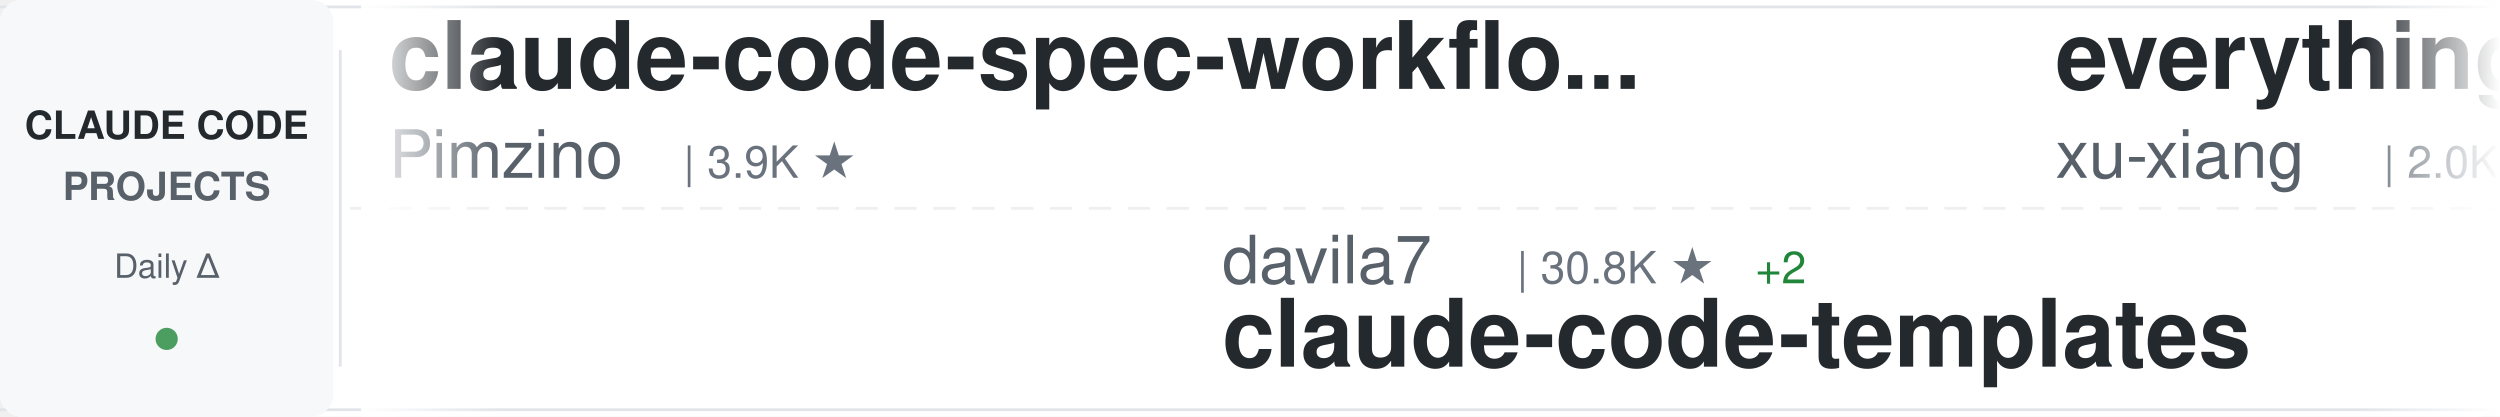
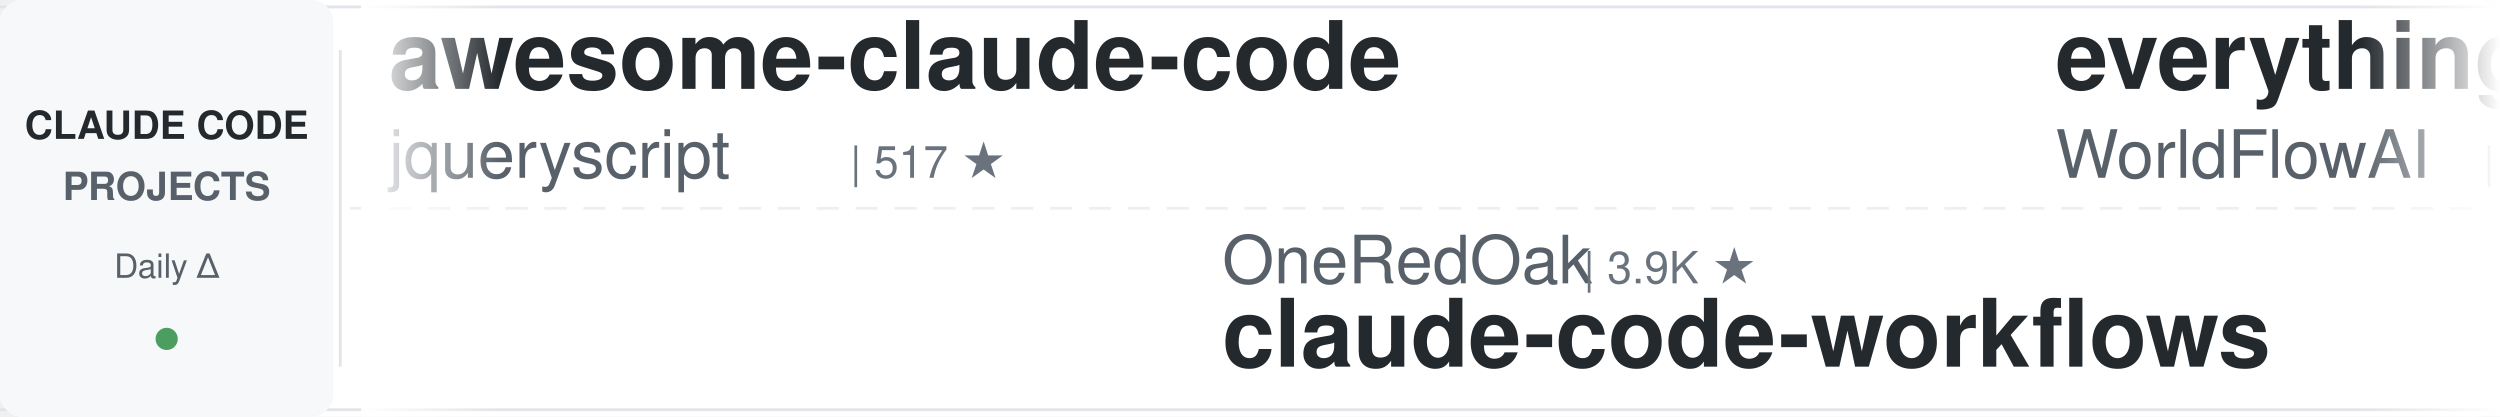
<svg xmlns="http://www.w3.org/2000/svg" width="900" height="150">
  <defs>
    <linearGradient id="awesomeLeftFade" x1="0%" y1="0%" x2="100%" y2="0%">
      <stop offset="0%" style="stop-color:#ffffff;stop-opacity:1" />
      <stop offset="100%" style="stop-color:#ffffff;stop-opacity:0" />
    </linearGradient>
    <linearGradient id="awesomeRightFade" x1="0%" y1="0%" x2="100%" y2="0%">
      <stop offset="0%" style="stop-color:#ffffff;stop-opacity:0" />
      <stop offset="100%" style="stop-color:#ffffff;stop-opacity:1" />
    </linearGradient>
  </defs>
  <rect width="900" height="150" fill="#ffffff" rx="8" />
  <rect x="0" y="2" width="900" height="1" fill="#e1e4e8" />
  <rect x="0" y="147" width="900" height="1" fill="#e1e4e8" />
  <line x1="0" y1="75" x2="900" y2="75" stroke="#e1e4e8" stroke-width="1" stroke-dasharray="8 6" opacity="0.6" />
  <rect x="0" y="0" width="120" height="150" fill="#f6f8fa" rx="8" />
  <text x="60" y="50" font-family="-apple-system, BlinkMacSystemFont, 'Segoe UI', Helvetica, Arial, sans-serif" font-size="14" font-weight="600" fill="#24292e" text-anchor="middle">CLAUDE CODE</text>
  <text x="60" y="72" font-family="-apple-system, BlinkMacSystemFont, 'Segoe UI', Helvetica, Arial, sans-serif" font-size="14" font-weight="600" fill="#586069" text-anchor="middle">PROJECTS</text>
  <text x="60" y="100" font-family="-apple-system, BlinkMacSystemFont, 'Segoe UI', Helvetica, Arial, sans-serif" font-size="12" font-weight="500" fill="#586069" text-anchor="middle">Daily Δ</text>
  <circle cx="60" cy="122" r="4" fill="#22863a" opacity="0.8" />
  <rect x="122" y="18" width="1" height="114" fill="#e1e4e8" />
  <clipPath id="awesomeTickerClip">
    <rect x="130" y="0" width="770" height="150" />
  </clipPath>
  <g clip-path="url(#awesomeTickerClip)">
    <g id="awesomeTickerItems">
      <animateTransform attributeName="transform" attributeType="XML" type="translate" from="0 0" to="-3000 0" dur="54s" repeatCount="indefinite" />
      <g transform="translate(0, 0)">
-         <text x="140" y="32" font-family="-apple-system, BlinkMacSystemFont, 'Segoe UI', Helvetica, Arial, sans-serif" font-size="34" font-weight="600" fill="#24292e">claude-code-spec-workflo...</text>
-         <text x="140" y="64" font-family="-apple-system, BlinkMacSystemFont, 'Segoe UI', Helvetica, Arial, sans-serif" font-size="24" font-weight="400" fill="#586069">Pimzino</text>
-         <text x="246" y="64" font-family="-apple-system, BlinkMacSystemFont, 'Segoe UI', Helvetica, Arial, sans-serif" font-size="16" font-weight="500" fill="#6a737d">| 3.9K ★</text>
+         <text x="140" y="32" font-family="-apple-system, BlinkMacSystemFont, 'Segoe UI', Helvetica, Arial, sans-serif" font-size="34" font-weight="600" fill="#24292e">awesome-claude-code</text>
+         <text x="140" y="64" font-family="-apple-system, BlinkMacSystemFont, 'Segoe UI', Helvetica, Arial, sans-serif" font-size="24" font-weight="400" fill="#586069">jqueryscript</text>
+         <text x="306" y="64" font-family="-apple-system, BlinkMacSystemFont, 'Segoe UI', Helvetica, Arial, sans-serif" font-size="16" font-weight="500" fill="#6a737d">| 517 ★</text>
      </g>
      <g transform="translate(300, 0)">
-         <text x="140" y="102" font-family="-apple-system, BlinkMacSystemFont, 'Segoe UI', Helvetica, Arial, sans-serif" font-size="24" font-weight="400" fill="#586069">davila7</text>
-         <text x="246" y="102" font-family="-apple-system, BlinkMacSystemFont, 'Segoe UI', Helvetica, Arial, sans-serif" font-size="16" font-weight="500" fill="#6a737d">| 30.8K ★</text>
-         <text x="332" y="102" font-family="-apple-system, BlinkMacSystemFont, 'Segoe UI', Helvetica, Arial, sans-serif" font-size="16" font-weight="500" fill="#22863a"> +2</text>
-         <text x="140" y="132" font-family="-apple-system, BlinkMacSystemFont, 'Segoe UI', Helvetica, Arial, sans-serif" font-size="34" font-weight="600" fill="#24292e">claude-code-templates</text>
+         <text x="140" y="102" font-family="-apple-system, BlinkMacSystemFont, 'Segoe UI', Helvetica, Arial, sans-serif" font-size="24" font-weight="400" fill="#586069">OneRedOak</text>
+         <text x="270" y="102" font-family="-apple-system, BlinkMacSystemFont, 'Segoe UI', Helvetica, Arial, sans-serif" font-size="16" font-weight="500" fill="#6a737d">| 3.9K ★</text>
+         <text x="140" y="132" font-family="-apple-system, BlinkMacSystemFont, 'Segoe UI', Helvetica, Arial, sans-serif" font-size="34" font-weight="600" fill="#24292e">claude-code-workflows</text>
      </g>
      <g transform="translate(600, 0)">
-         <text x="140" y="32" font-family="-apple-system, BlinkMacSystemFont, 'Segoe UI', Helvetica, Arial, sans-serif" font-size="34" font-weight="600" fill="#24292e">everything-claude-code-z...</text>
-         <text x="140" y="64" font-family="-apple-system, BlinkMacSystemFont, 'Segoe UI', Helvetica, Arial, sans-serif" font-size="24" font-weight="400" fill="#586069">xu-xiang</text>
-         <text x="258" y="64" font-family="-apple-system, BlinkMacSystemFont, 'Segoe UI', Helvetica, Arial, sans-serif" font-size="16" font-weight="500" fill="#6a737d">| 2.0K ★</text>
-         <text x="335" y="64" font-family="-apple-system, BlinkMacSystemFont, 'Segoe UI', Helvetica, Arial, sans-serif" font-size="16" font-weight="500" fill="#22863a"> +2</text>
+         <text x="140" y="32" font-family="-apple-system, BlinkMacSystemFont, 'Segoe UI', Helvetica, Arial, sans-serif" font-size="34" font-weight="600" fill="#24292e">everything-claude-code</text>
+         <text x="140" y="64" font-family="-apple-system, BlinkMacSystemFont, 'Segoe UI', Helvetica, Arial, sans-serif" font-size="24" font-weight="400" fill="#586069">WorldFlowAI</text>
+         <text x="294" y="64" font-family="-apple-system, BlinkMacSystemFont, 'Segoe UI', Helvetica, Arial, sans-serif" font-size="16" font-weight="500" fill="#6a737d">| 3.2K ★</text>
+         <text x="371" y="64" font-family="-apple-system, BlinkMacSystemFont, 'Segoe UI', Helvetica, Arial, sans-serif" font-size="16" font-weight="500" fill="#22863a"> +12</text>
      </g>
      <g transform="translate(900, 0)">
-         <text x="140" y="102" font-family="-apple-system, BlinkMacSystemFont, 'Segoe UI', Helvetica, Arial, sans-serif" font-size="24" font-weight="400" fill="#586069">kodu-ai</text>
-         <text x="246" y="102" font-family="-apple-system, BlinkMacSystemFont, 'Segoe UI', Helvetica, Arial, sans-serif" font-size="16" font-weight="500" fill="#6a737d">| 5.2K ★</text>
-         <text x="140" y="132" font-family="-apple-system, BlinkMacSystemFont, 'Segoe UI', Helvetica, Arial, sans-serif" font-size="34" font-weight="600" fill="#24292e">claude-coder</text>
+         <text x="140" y="102" font-family="-apple-system, BlinkMacSystemFont, 'Segoe UI', Helvetica, Arial, sans-serif" font-size="24" font-weight="400" fill="#586069">huangjia2019</text>
+         <text x="306" y="102" font-family="-apple-system, BlinkMacSystemFont, 'Segoe UI', Helvetica, Arial, sans-serif" font-size="16" font-weight="500" fill="#6a737d">| 1.1K ★</text>
+         <text x="383" y="102" font-family="-apple-system, BlinkMacSystemFont, 'Segoe UI', Helvetica, Arial, sans-serif" font-size="16" font-weight="500" fill="#22863a"> +1</text>
+         <text x="140" y="132" font-family="-apple-system, BlinkMacSystemFont, 'Segoe UI', Helvetica, Arial, sans-serif" font-size="34" font-weight="600" fill="#24292e">claude-code-engineering</text>
      </g>
      <g transform="translate(1200, 0)">
-         <text x="140" y="32" font-family="-apple-system, BlinkMacSystemFont, 'Segoe UI', Helvetica, Arial, sans-serif" font-size="34" font-weight="600" fill="#24292e">claude-code-workflows</text>
-         <text x="140" y="64" font-family="-apple-system, BlinkMacSystemFont, 'Segoe UI', Helvetica, Arial, sans-serif" font-size="24" font-weight="400" fill="#586069">OneRedOak</text>
-         <text x="270" y="64" font-family="-apple-system, BlinkMacSystemFont, 'Segoe UI', Helvetica, Arial, sans-serif" font-size="16" font-weight="500" fill="#6a737d">| 3.9K ★</text>
-         <text x="347" y="64" font-family="-apple-system, BlinkMacSystemFont, 'Segoe UI', Helvetica, Arial, sans-serif" font-size="16" font-weight="500" fill="#22863a"> +1</text>
+         <text x="140" y="32" font-family="-apple-system, BlinkMacSystemFont, 'Segoe UI', Helvetica, Arial, sans-serif" font-size="34" font-weight="600" fill="#24292e">skills</text>
+         <text x="140" y="64" font-family="-apple-system, BlinkMacSystemFont, 'Segoe UI', Helvetica, Arial, sans-serif" font-size="24" font-weight="400" fill="#586069">anthropics</text>
+         <text x="282" y="64" font-family="-apple-system, BlinkMacSystemFont, 'Segoe UI', Helvetica, Arial, sans-serif" font-size="16" font-weight="500" fill="#6a737d">| 177.0K ★</text>
+         <text x="377" y="64" font-family="-apple-system, BlinkMacSystemFont, 'Segoe UI', Helvetica, Arial, sans-serif" font-size="16" font-weight="500" fill="#22863a"> +28</text>
      </g>
      <g transform="translate(1500, 0)">
-         <text x="140" y="102" font-family="-apple-system, BlinkMacSystemFont, 'Segoe UI', Helvetica, Arial, sans-serif" font-size="24" font-weight="400" fill="#586069">affaan-m</text>
-         <text x="258" y="102" font-family="-apple-system, BlinkMacSystemFont, 'Segoe UI', Helvetica, Arial, sans-serif" font-size="16" font-weight="500" fill="#6a737d">| 261.5K ★</text>
-         <text x="353" y="102" font-family="-apple-system, BlinkMacSystemFont, 'Segoe UI', Helvetica, Arial, sans-serif" font-size="16" font-weight="500" fill="#22863a"> +214</text>
-         <text x="140" y="132" font-family="-apple-system, BlinkMacSystemFont, 'Segoe UI', Helvetica, Arial, sans-serif" font-size="34" font-weight="600" fill="#24292e">ECC</text>
+         <text x="140" y="102" font-family="-apple-system, BlinkMacSystemFont, 'Segoe UI', Helvetica, Arial, sans-serif" font-size="24" font-weight="400" fill="#586069">ChinaSiro</text>
+         <text x="270" y="102" font-family="-apple-system, BlinkMacSystemFont, 'Segoe UI', Helvetica, Arial, sans-serif" font-size="16" font-weight="500" fill="#6a737d">| 9.7K ★</text>
+         <text x="140" y="132" font-family="-apple-system, BlinkMacSystemFont, 'Segoe UI', Helvetica, Arial, sans-serif" font-size="34" font-weight="600" fill="#24292e">claude-code-sourcemap</text>
      </g>
      <g transform="translate(1800, 0)">
-         <text x="140" y="32" font-family="-apple-system, BlinkMacSystemFont, 'Segoe UI', Helvetica, Arial, sans-serif" font-size="34" font-weight="600" fill="#24292e">arcads-claude-code</text>
-         <text x="140" y="64" font-family="-apple-system, BlinkMacSystemFont, 'Segoe UI', Helvetica, Arial, sans-serif" font-size="24" font-weight="400" fill="#586069">krusemediallc</text>
-         <text x="318" y="64" font-family="-apple-system, BlinkMacSystemFont, 'Segoe UI', Helvetica, Arial, sans-serif" font-size="16" font-weight="500" fill="#6a737d">| 1.5K ★</text>
+         <text x="140" y="32" font-family="-apple-system, BlinkMacSystemFont, 'Segoe UI', Helvetica, Arial, sans-serif" font-size="34" font-weight="600" fill="#24292e">Claude-Code</text>
+         <text x="140" y="64" font-family="-apple-system, BlinkMacSystemFont, 'Segoe UI', Helvetica, Arial, sans-serif" font-size="24" font-weight="400" fill="#586069">OrcaWhisper</text>
+         <text x="294" y="64" font-family="-apple-system, BlinkMacSystemFont, 'Segoe UI', Helvetica, Arial, sans-serif" font-size="16" font-weight="500" fill="#6a737d">| 97 ★</text>
      </g>
      <g transform="translate(2100, 0)">
-         <text x="140" y="102" font-family="-apple-system, BlinkMacSystemFont, 'Segoe UI', Helvetica, Arial, sans-serif" font-size="24" font-weight="400" fill="#586069">ykdojo</text>
-         <text x="234" y="102" font-family="-apple-system, BlinkMacSystemFont, 'Segoe UI', Helvetica, Arial, sans-serif" font-size="16" font-weight="500" fill="#6a737d">| 10.1K ★</text>
-         <text x="320" y="102" font-family="-apple-system, BlinkMacSystemFont, 'Segoe UI', Helvetica, Arial, sans-serif" font-size="16" font-weight="500" fill="#22863a"> +2</text>
-         <text x="140" y="132" font-family="-apple-system, BlinkMacSystemFont, 'Segoe UI', Helvetica, Arial, sans-serif" font-size="34" font-weight="600" fill="#24292e">claude-code-tips</text>
+         <text x="140" y="102" font-family="-apple-system, BlinkMacSystemFont, 'Segoe UI', Helvetica, Arial, sans-serif" font-size="24" font-weight="400" fill="#586069">777genius</text>
+         <text x="270" y="102" font-family="-apple-system, BlinkMacSystemFont, 'Segoe UI', Helvetica, Arial, sans-serif" font-size="16" font-weight="500" fill="#6a737d">| 933 ★</text>
+         <text x="140" y="132" font-family="-apple-system, BlinkMacSystemFont, 'Segoe UI', Helvetica, Arial, sans-serif" font-size="34" font-weight="600" fill="#24292e">claude-code-source-code</text>
      </g>
      <g transform="translate(2400, 0)">
-         <text x="140" y="32" font-family="-apple-system, BlinkMacSystemFont, 'Segoe UI', Helvetica, Arial, sans-serif" font-size="34" font-weight="600" fill="#24292e">awesome-claude-code-plug...</text>
-         <text x="140" y="64" font-family="-apple-system, BlinkMacSystemFont, 'Segoe UI', Helvetica, Arial, sans-serif" font-size="24" font-weight="400" fill="#586069">ccplugins</text>
-         <text x="270" y="64" font-family="-apple-system, BlinkMacSystemFont, 'Segoe UI', Helvetica, Arial, sans-serif" font-size="16" font-weight="500" fill="#6a737d">| 946 ★</text>
+         <text x="140" y="32" font-family="-apple-system, BlinkMacSystemFont, 'Segoe UI', Helvetica, Arial, sans-serif" font-size="34" font-weight="600" fill="#24292e">oh-my-claudecode</text>
+         <text x="140" y="64" font-family="-apple-system, BlinkMacSystemFont, 'Segoe UI', Helvetica, Arial, sans-serif" font-size="24" font-weight="400" fill="#586069">Yeachan-Heo</text>
+         <text x="294" y="64" font-family="-apple-system, BlinkMacSystemFont, 'Segoe UI', Helvetica, Arial, sans-serif" font-size="16" font-weight="500" fill="#6a737d">| 39.2K ★</text>
+         <text x="380" y="64" font-family="-apple-system, BlinkMacSystemFont, 'Segoe UI', Helvetica, Arial, sans-serif" font-size="16" font-weight="500" fill="#22863a"> +3</text>
      </g>
      <g transform="translate(2700, 0)">
-         <text x="140" y="102" font-family="-apple-system, BlinkMacSystemFont, 'Segoe UI', Helvetica, Arial, sans-serif" font-size="24" font-weight="400" fill="#586069">AprilNEA</text>
-         <text x="258" y="102" font-family="-apple-system, BlinkMacSystemFont, 'Segoe UI', Helvetica, Arial, sans-serif" font-size="16" font-weight="500" fill="#6a737d">| 391 ★</text>
-         <text x="140" y="132" font-family="-apple-system, BlinkMacSystemFont, 'Segoe UI', Helvetica, Arial, sans-serif" font-size="34" font-weight="600" fill="#24292e">claude-code-source</text>
+         <text x="140" y="102" font-family="-apple-system, BlinkMacSystemFont, 'Segoe UI', Helvetica, Arial, sans-serif" font-size="24" font-weight="400" fill="#586069">darcyegb</text>
+         <text x="258" y="102" font-family="-apple-system, BlinkMacSystemFont, 'Segoe UI', Helvetica, Arial, sans-serif" font-size="16" font-weight="500" fill="#6a737d">| 765 ★</text>
+         <text x="140" y="132" font-family="-apple-system, BlinkMacSystemFont, 'Segoe UI', Helvetica, Arial, sans-serif" font-size="34" font-weight="600" fill="#24292e">ClaudeCodeAgents</text>
      </g>
      <g transform="translate(3000, 0)">
-         <text x="140" y="32" font-family="-apple-system, BlinkMacSystemFont, 'Segoe UI', Helvetica, Arial, sans-serif" font-size="34" font-weight="600" fill="#24292e">claude-code-spec-workflo...</text>
-         <text x="140" y="64" font-family="-apple-system, BlinkMacSystemFont, 'Segoe UI', Helvetica, Arial, sans-serif" font-size="24" font-weight="400" fill="#586069">Pimzino</text>
-         <text x="246" y="64" font-family="-apple-system, BlinkMacSystemFont, 'Segoe UI', Helvetica, Arial, sans-serif" font-size="16" font-weight="500" fill="#6a737d">| 3.9K ★</text>
+         <text x="140" y="32" font-family="-apple-system, BlinkMacSystemFont, 'Segoe UI', Helvetica, Arial, sans-serif" font-size="34" font-weight="600" fill="#24292e">awesome-claude-code</text>
+         <text x="140" y="64" font-family="-apple-system, BlinkMacSystemFont, 'Segoe UI', Helvetica, Arial, sans-serif" font-size="24" font-weight="400" fill="#586069">jqueryscript</text>
+         <text x="306" y="64" font-family="-apple-system, BlinkMacSystemFont, 'Segoe UI', Helvetica, Arial, sans-serif" font-size="16" font-weight="500" fill="#6a737d">| 517 ★</text>
      </g>
      <g transform="translate(3300, 0)">
-         <text x="140" y="102" font-family="-apple-system, BlinkMacSystemFont, 'Segoe UI', Helvetica, Arial, sans-serif" font-size="24" font-weight="400" fill="#586069">davila7</text>
-         <text x="246" y="102" font-family="-apple-system, BlinkMacSystemFont, 'Segoe UI', Helvetica, Arial, sans-serif" font-size="16" font-weight="500" fill="#6a737d">| 30.8K ★</text>
-         <text x="332" y="102" font-family="-apple-system, BlinkMacSystemFont, 'Segoe UI', Helvetica, Arial, sans-serif" font-size="16" font-weight="500" fill="#22863a"> +2</text>
-         <text x="140" y="132" font-family="-apple-system, BlinkMacSystemFont, 'Segoe UI', Helvetica, Arial, sans-serif" font-size="34" font-weight="600" fill="#24292e">claude-code-templates</text>
+         <text x="140" y="102" font-family="-apple-system, BlinkMacSystemFont, 'Segoe UI', Helvetica, Arial, sans-serif" font-size="24" font-weight="400" fill="#586069">OneRedOak</text>
+         <text x="270" y="102" font-family="-apple-system, BlinkMacSystemFont, 'Segoe UI', Helvetica, Arial, sans-serif" font-size="16" font-weight="500" fill="#6a737d">| 3.9K ★</text>
+         <text x="140" y="132" font-family="-apple-system, BlinkMacSystemFont, 'Segoe UI', Helvetica, Arial, sans-serif" font-size="34" font-weight="600" fill="#24292e">claude-code-workflows</text>
      </g>
      <g transform="translate(3600, 0)">
-         <text x="140" y="32" font-family="-apple-system, BlinkMacSystemFont, 'Segoe UI', Helvetica, Arial, sans-serif" font-size="34" font-weight="600" fill="#24292e">everything-claude-code-z...</text>
-         <text x="140" y="64" font-family="-apple-system, BlinkMacSystemFont, 'Segoe UI', Helvetica, Arial, sans-serif" font-size="24" font-weight="400" fill="#586069">xu-xiang</text>
-         <text x="258" y="64" font-family="-apple-system, BlinkMacSystemFont, 'Segoe UI', Helvetica, Arial, sans-serif" font-size="16" font-weight="500" fill="#6a737d">| 2.0K ★</text>
-         <text x="335" y="64" font-family="-apple-system, BlinkMacSystemFont, 'Segoe UI', Helvetica, Arial, sans-serif" font-size="16" font-weight="500" fill="#22863a"> +2</text>
+         <text x="140" y="32" font-family="-apple-system, BlinkMacSystemFont, 'Segoe UI', Helvetica, Arial, sans-serif" font-size="34" font-weight="600" fill="#24292e">everything-claude-code</text>
+         <text x="140" y="64" font-family="-apple-system, BlinkMacSystemFont, 'Segoe UI', Helvetica, Arial, sans-serif" font-size="24" font-weight="400" fill="#586069">WorldFlowAI</text>
+         <text x="294" y="64" font-family="-apple-system, BlinkMacSystemFont, 'Segoe UI', Helvetica, Arial, sans-serif" font-size="16" font-weight="500" fill="#6a737d">| 3.2K ★</text>
+         <text x="371" y="64" font-family="-apple-system, BlinkMacSystemFont, 'Segoe UI', Helvetica, Arial, sans-serif" font-size="16" font-weight="500" fill="#22863a"> +12</text>
      </g>
      <g transform="translate(3900, 0)">
-         <text x="140" y="102" font-family="-apple-system, BlinkMacSystemFont, 'Segoe UI', Helvetica, Arial, sans-serif" font-size="24" font-weight="400" fill="#586069">kodu-ai</text>
-         <text x="246" y="102" font-family="-apple-system, BlinkMacSystemFont, 'Segoe UI', Helvetica, Arial, sans-serif" font-size="16" font-weight="500" fill="#6a737d">| 5.2K ★</text>
-         <text x="140" y="132" font-family="-apple-system, BlinkMacSystemFont, 'Segoe UI', Helvetica, Arial, sans-serif" font-size="34" font-weight="600" fill="#24292e">claude-coder</text>
+         <text x="140" y="102" font-family="-apple-system, BlinkMacSystemFont, 'Segoe UI', Helvetica, Arial, sans-serif" font-size="24" font-weight="400" fill="#586069">huangjia2019</text>
+         <text x="306" y="102" font-family="-apple-system, BlinkMacSystemFont, 'Segoe UI', Helvetica, Arial, sans-serif" font-size="16" font-weight="500" fill="#6a737d">| 1.1K ★</text>
+         <text x="383" y="102" font-family="-apple-system, BlinkMacSystemFont, 'Segoe UI', Helvetica, Arial, sans-serif" font-size="16" font-weight="500" fill="#22863a"> +1</text>
+         <text x="140" y="132" font-family="-apple-system, BlinkMacSystemFont, 'Segoe UI', Helvetica, Arial, sans-serif" font-size="34" font-weight="600" fill="#24292e">claude-code-engineering</text>
      </g>
    </g>
  </g>
  <rect x="130" y="0" width="50" height="150" fill="url(#awesomeLeftFade)" />
  <rect x="850" y="0" width="50" height="150" fill="url(#awesomeRightFade)" />
</svg>
